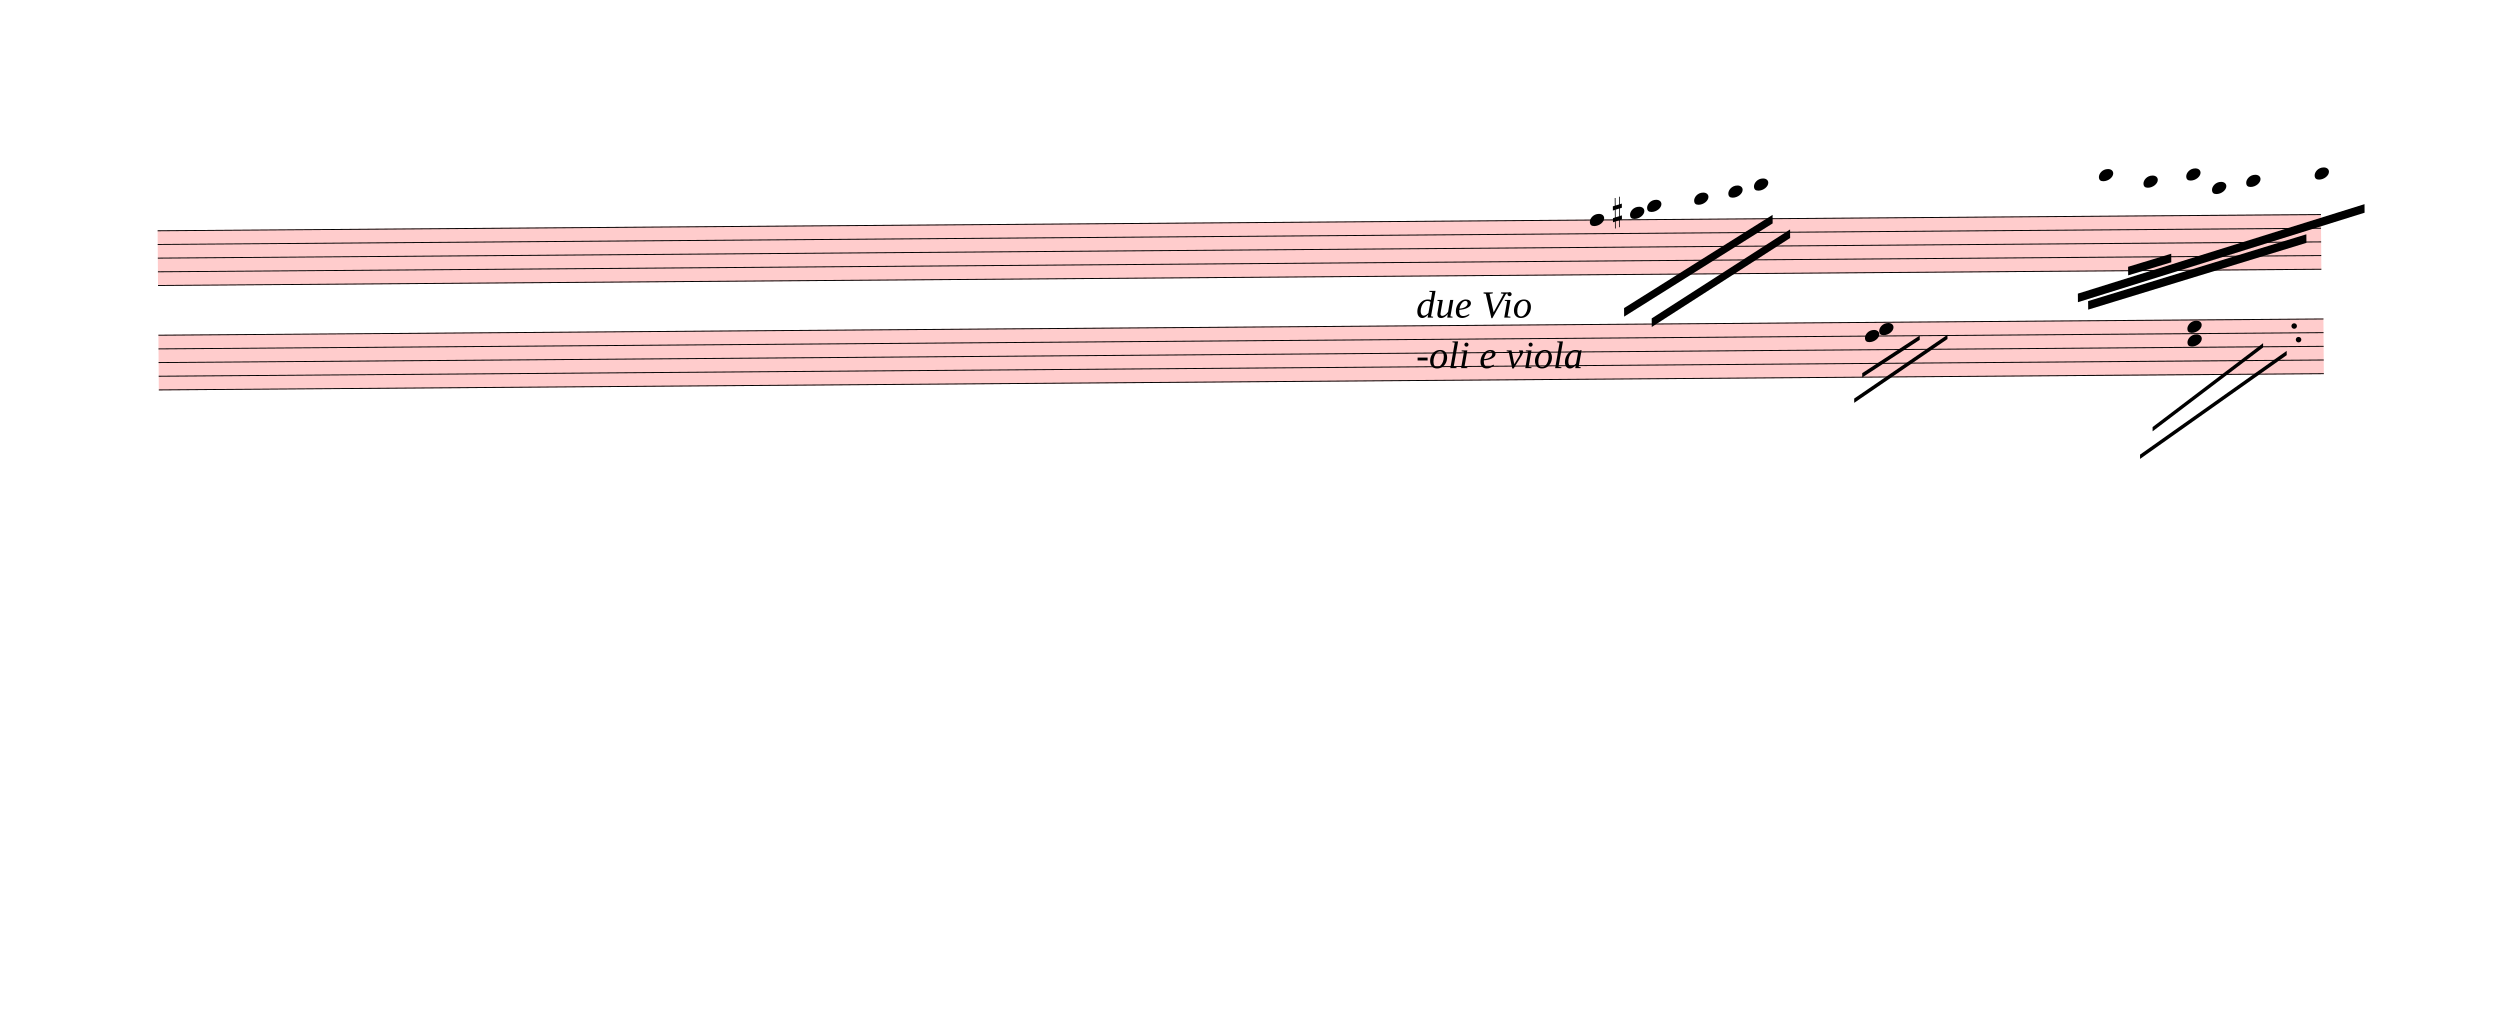
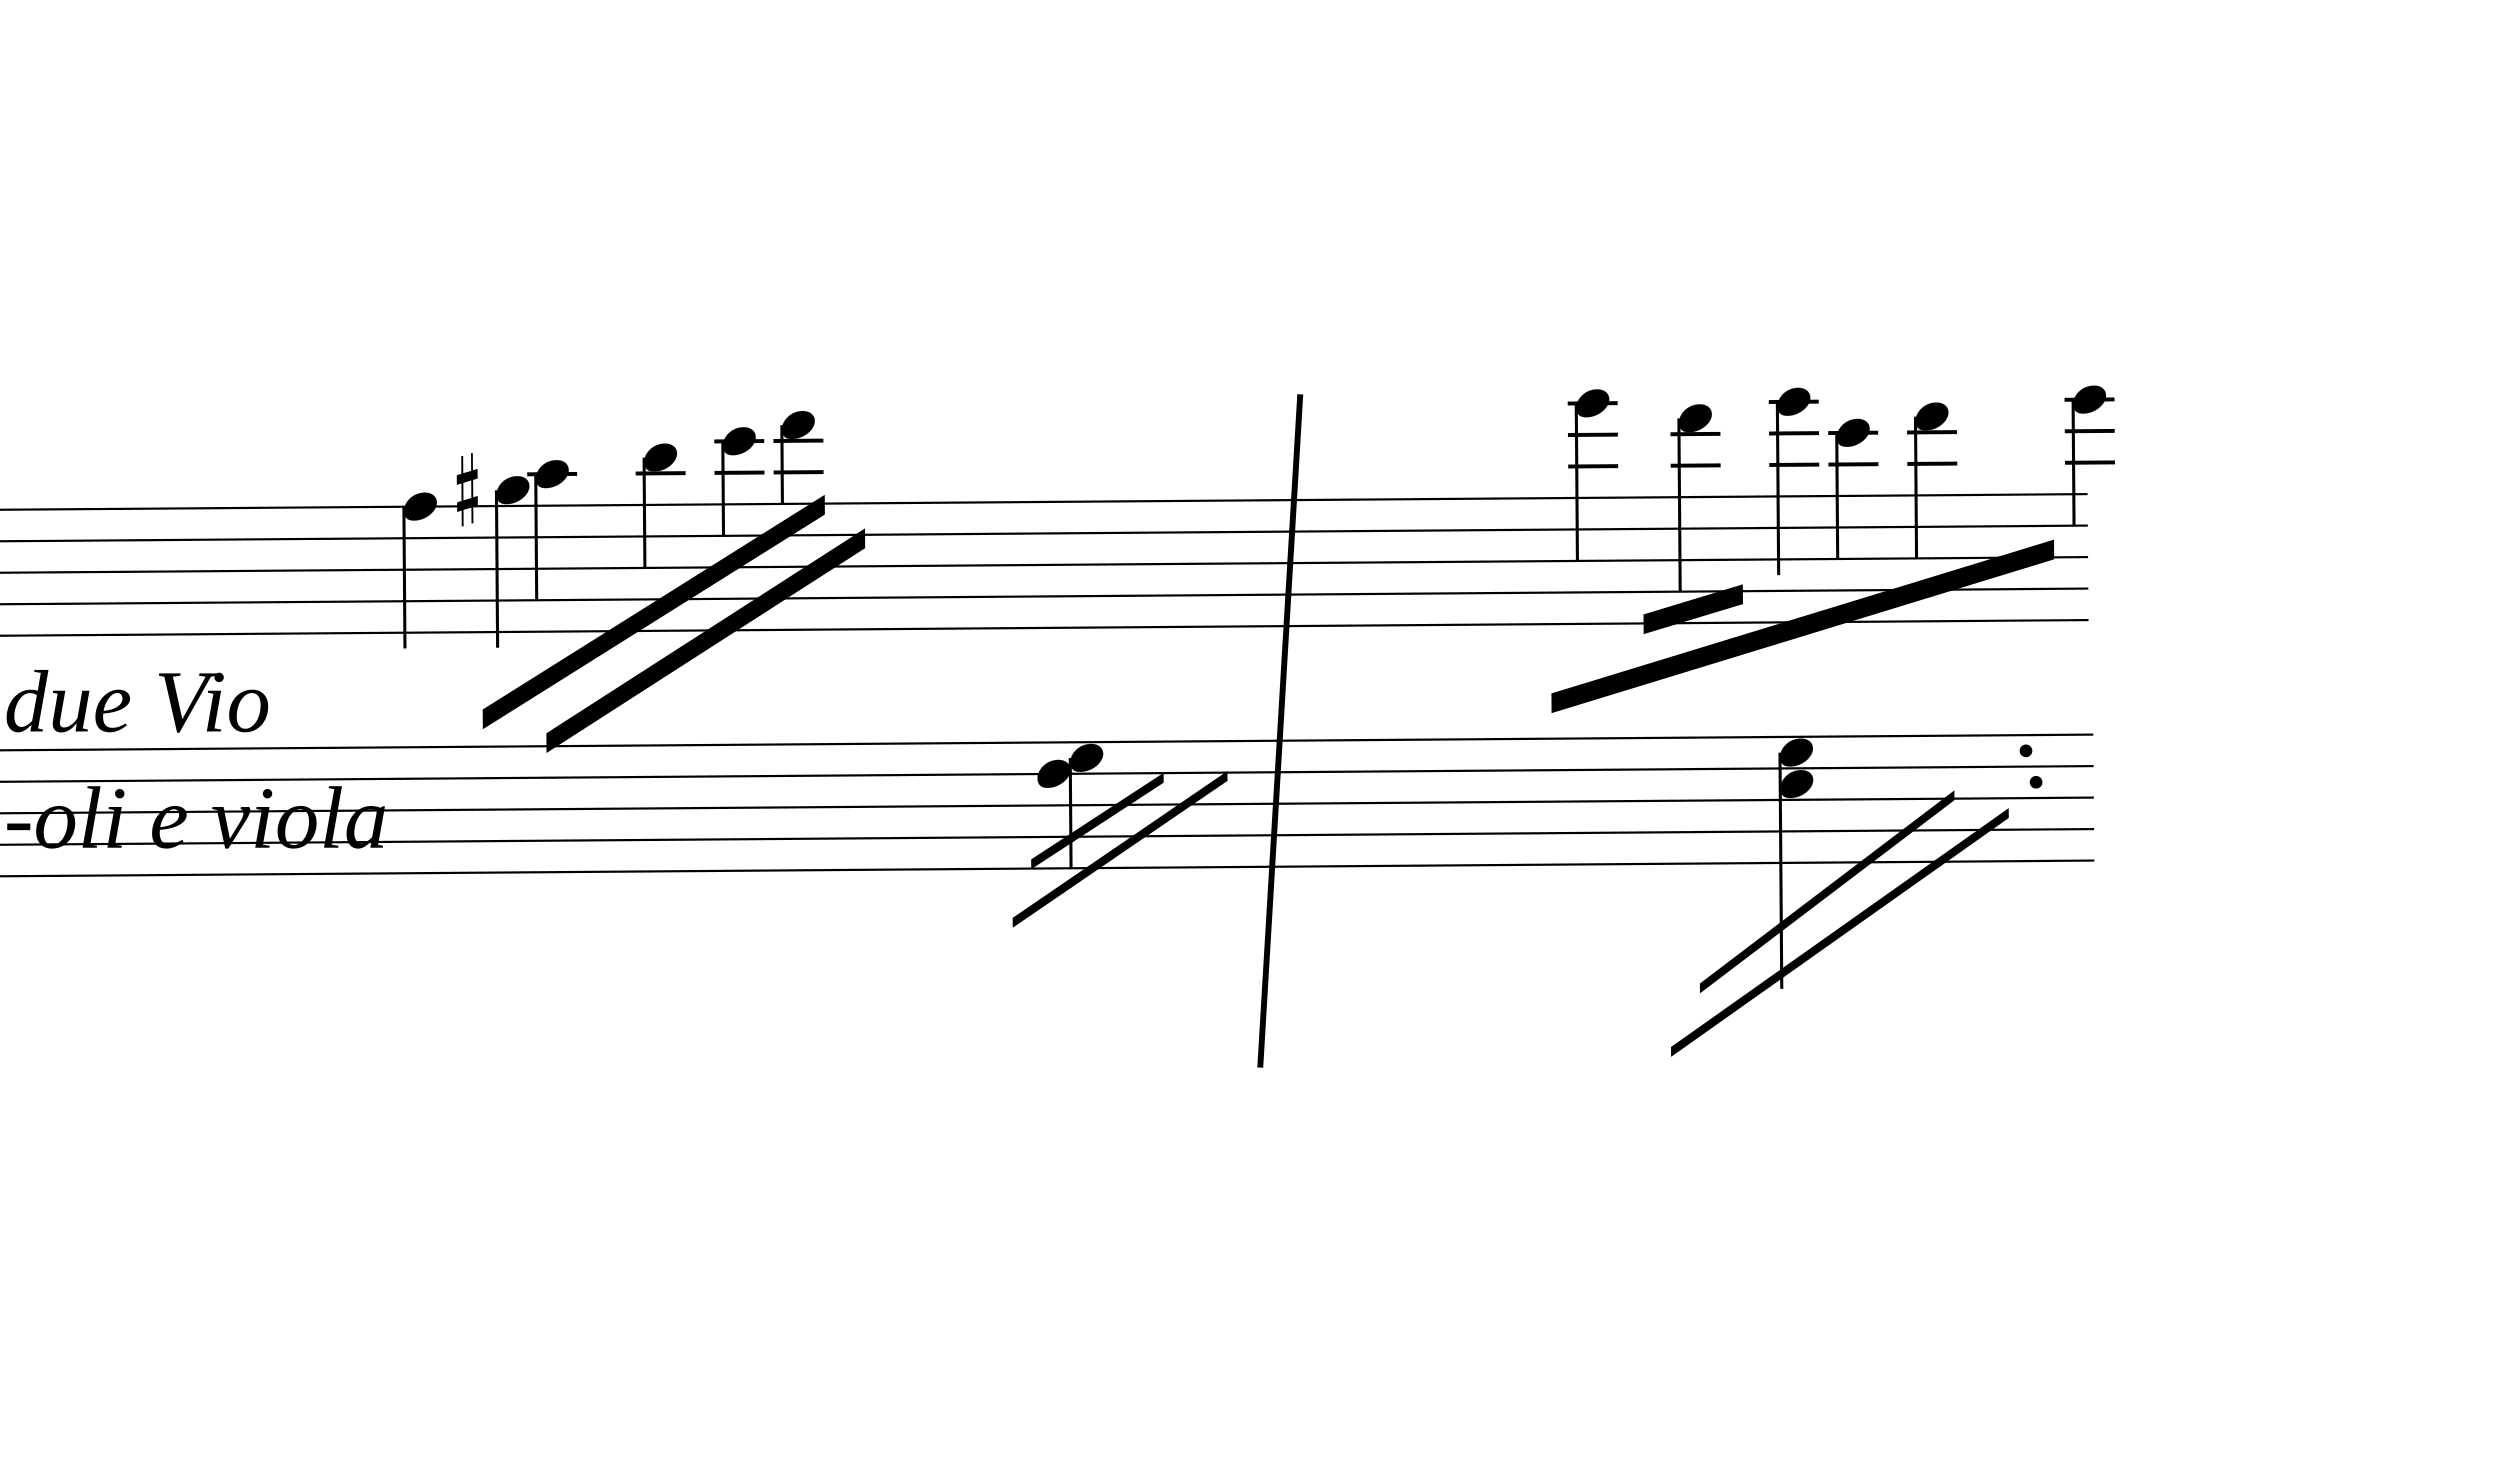
- <svg xmlns="http://www.w3.org/2000/svg" viewBox="745.2 3447 26281.8 10659.6" version="1.1" overflow="visible">
+ <svg xmlns="http://www.w3.org/2000/svg" viewBox="15615 3447 11412 6673.5" version="1.1" overflow="visible">
  <defs>
    <style type="text/css">
    /* .staff * {
      fill: #000;
      stroke: #000;
    }

    .deletionBack {
      fill: #00000033;
    } */
+ 
+     .rastrum {
+       fill: none;
+     }
+ 
+     .deletionBack {
+       fill: #00000033;
+     }
+ 
+     .deletionLine {
+       stroke: #000000;
+     }
+ 
+     path {
+       stroke: #000;
+     }
  </style>
    <symbol id="sym_notehead_quarter" viewBox="0 0 1000 1000" overflow="inherit">
      <path transform="scale(1,-1)" d="M0 -39c0 68 73 172 200 172c66 0 114 -37 114 -95c0 -84 -106 -171 -218 -171c-64 0 -96 30 -96 94z" />
    </symbol>
    <symbol id="sym_accid_s" viewBox="0 0 1000 1000" overflow="inherit">
      <path transform="scale(1,-1)" d="M136 186v169h17v-164l44 14v-91l-44 -14v-165l44 12v-91l-44 -13v-155h-17v150l-76 -22v-155h-17v149l-43 -13v90l43 14v167l-43 -14v92l43 13v169h17v-163zM60 73v-167l76 22v168z" />
    </symbol>
  </defs>
  <g class="rastrums">
    <g class="rastrum" data-id="r587fc605-6589-4312-9c54-19ba302d1d49" style="transform: rotate(-0.43deg); transform-origin: 2358px 5886px;">
      <g class="rastrum bounding-box" data-id="bbox-r587fc605-6589-4312-9c54-19ba302d1d49">
-         <rect x="2358" y="5886" width="22743" height="585" fill="#ff000033" />
+         <rect x="2358" y="5886" width="22743" height="585" />
      </g>
      <path d="M2358 5891 L25101 5891" stroke-width="10" stroke="black" />
      <path d="M2358 6034.75 L25101 6034.75" stroke-width="10" stroke="black" />
      <path d="M2358 6178.5 L25101 6178.5" stroke-width="10" stroke="black" />
      <path d="M2358 6322.25 L25101 6322.25" stroke-width="10" stroke="black" />
      <path d="M2358 6466 L25101 6466" stroke-width="10" stroke="black" />
    </g>
    <g class="rastrum" data-id="r678918d3-4904-4064-9b88-2ec2457bbb78" style="transform: rotate(-0.43deg); transform-origin: 2358px 6984px;">
      <g class="rastrum bounding-box" data-id="bbox-r678918d3-4904-4064-9b88-2ec2457bbb78">
-         <rect x="2358" y="6984" width="22761" height="585" fill="#ff000033" />
+         <rect x="2358" y="6984" width="22761" height="585" />
      </g>
      <path d="M2358 6989 L25119 6989" stroke-width="10" stroke="black" />
      <path d="M2358 7132.75 L25119 7132.75" stroke-width="10" stroke="black" />
      <path d="M2358 7276.5 L25119 7276.5" stroke-width="10" stroke="black" />
      <path d="M2358 7420.25 L25119 7420.25" stroke-width="10" stroke="black" />
      <path d="M2358 7564 L25119 7564" stroke-width="10" stroke="black" />
    </g>
  </g>
  <g class="draft" data-label="2" data-id="dc8565b9f-fa93-4398-993b-955d7f81e4ad">
    <g class="system" data-id="scb0e505c-bb62-41dd-aab8-cceccd8635cc">
      <g class="staff" data-n="1" data-rastrum="r587fc605-6589-4312-9c54-19ba302d1d49" style="transform: rotate(-0.43deg); transform-origin: 2358px 5886px;">
        <g class="note" data-id="dd2b75ac0-1746-4e6c-bec0-aef847401cc1" data-stem.dir="down">
          <g class="notehead">
            <use href="#sym_notehead_quarter" height="480px" width="480px" x="17415" y="5891" />
          </g>
          <g class="stem">
            <path d="M17415 5891 L17415 6537.875" stroke-width="14" />
          </g>
        </g>
        <g class="note" data-id="d51a75bfd-fa27-404c-9557-de7a87ddfefc" data-stem.dir="down">
          <g class="notehead">
            <use href="#sym_notehead_quarter" height="480px" width="480px" x="17838" y="5819.125" />
          </g>
          <g class="ledgerLines above" />
          <g class="stem">
            <path d="M17838 5819.125 L17838 6537.875" stroke-width="14" />
          </g>
        </g>
        <g class="note" data-id="da6ec21db-1b50-4e1b-ba92-f396adb9e171" data-stem.dir="down">
          <g class="notehead">
            <use href="#sym_notehead_quarter" height="480px" width="480px" x="18018" y="5747.25" />
          </g>
          <g class="ledgerLines above">
            <path d="M17979 5747.25 L18207 5747.25" stroke-width="18" />
          </g>
          <g class="stem">
            <path d="M18018 5747.25 L18018 6322.25" stroke-width="14" />
          </g>
        </g>
        <g class="note" data-id="d94aa1b1a-7752-4ebf-ac6d-d9baf8f7da7f" data-stem.dir="down">
          <g class="notehead">
            <use href="#sym_notehead_quarter" height="480px" width="480px" x="18513" y="5675.375" />
          </g>
          <g class="ledgerLines above">
            <path d="M18474 5747.25 L18702 5747.25" stroke-width="18" />
          </g>
          <g class="stem">
            <path d="M18513 5675.375 L18513 6178.5" stroke-width="14" />
          </g>
        </g>
        <g class="note" data-id="d72831ca9-5c6f-4ffa-8e27-1c64175d63ed" data-stem.dir="down">
          <g class="notehead">
            <use href="#sym_notehead_quarter" height="480px" width="480px" x="18873" y="5603.5" />
          </g>
          <g class="ledgerLines above">
            <path d="M18834 5747.25 L19062 5747.25" stroke-width="18" />
            <path d="M18834 5603.5 L19062 5603.5" stroke-width="18" />
          </g>
          <g class="stem">
            <path d="M18873 5603.5 L18873 6034.75" stroke-width="14" />
          </g>
        </g>
        <g class="note" data-id="da18a834e-ccf1-46e8-8242-d13b7ad9ed12" data-stem.dir="down">
          <g class="notehead">
            <use href="#sym_notehead_quarter" height="480px" width="480px" x="19143" y="5531.625" />
          </g>
          <g class="ledgerLines above">
            <path d="M19104 5747.25 L19332 5747.25" stroke-width="18" />
            <path d="M19104 5603.5 L19332 5603.5" stroke-width="18" />
          </g>
          <g class="stem">
            <path d="M19143 5531.625 L19143 5891" stroke-width="14" />
          </g>
        </g>
        <g class="note" data-id="d9778a608-1a45-46ff-b963-85d8bb2db0fa" data-stem.dir="down">
          <g class="notehead">
            <use href="#sym_notehead_quarter" height="480px" width="480px" x="22770" y="5459.75" />
          </g>
          <g class="ledgerLines above">
            <path d="M22731 5747.25 L22959 5747.25" stroke-width="18" />
            <path d="M22731 5603.5 L22959 5603.5" stroke-width="18" />
            <path d="M22731 5459.75 L22959 5459.75" stroke-width="18" />
          </g>
          <g class="stem">
            <path d="M22770 5459.75 L22770 6178.5" stroke-width="14" />
          </g>
        </g>
        <g class="note" data-id="daedc9308-ddc7-44d8-8fcb-fdf951349ab7" data-stem.dir="down">
          <g class="notehead">
            <use href="#sym_notehead_quarter" height="480px" width="480px" x="23238" y="5531.625" />
          </g>
          <g class="ledgerLines above">
            <path d="M23199 5747.25 L23427 5747.25" stroke-width="18" />
            <path d="M23199 5603.5 L23427 5603.5" stroke-width="18" />
          </g>
          <g class="stem">
            <path d="M23238 5531.625 L23238 6322.25" stroke-width="14" />
          </g>
        </g>
        <g class="note" data-id="d5bbd6bf4-1bc1-4dfc-8eec-f712f5d79c5f" data-stem.dir="down">
          <g class="notehead">
            <use href="#sym_notehead_quarter" height="480px" width="480px" x="23688" y="5459.75" />
          </g>
          <g class="ledgerLines above">
            <path d="M23649 5747.25 L23877 5747.25" stroke-width="18" />
            <path d="M23649 5603.5 L23877 5603.5" stroke-width="18" />
            <path d="M23649 5459.75 L23877 5459.75" stroke-width="18" />
          </g>
          <g class="stem">
            <path d="M23688 5459.75 L23688 6250.375" stroke-width="14" />
          </g>
        </g>
        <g class="note" data-id="d9d98c03a-75de-42ea-91b3-707550d9600e" data-stem.dir="down">
          <g class="notehead">
            <use href="#sym_notehead_quarter" height="480px" width="480px" x="23958" y="5603.5" />
          </g>
          <g class="ledgerLines above">
            <path d="M23919 5747.25 L24147 5747.25" stroke-width="18" />
            <path d="M23919 5603.5 L24147 5603.5" stroke-width="18" />
          </g>
          <g class="stem">
            <path d="M23958 5603.5 L23958 6178.5" stroke-width="14" />
          </g>
        </g>
        <g class="note" data-id="da9cf0677-edb0-4969-b9a2-cc2c7d5b84c0" data-stem.dir="down">
          <g class="notehead">
            <use href="#sym_notehead_quarter" height="480px" width="480px" x="24318" y="5531.625" />
          </g>
          <g class="ledgerLines above">
            <path d="M24279 5747.25 L24507 5747.25" stroke-width="18" />
            <path d="M24279 5603.5 L24507 5603.5" stroke-width="18" />
          </g>
          <g class="stem">
            <path d="M24318 5531.625 L24318 6178.5" stroke-width="14" />
          </g>
        </g>
        <g class="note" data-id="d504c6a5f-9470-473a-99fb-5896252fe654" data-stem.dir="down">
          <g class="notehead">
            <use href="#sym_notehead_quarter" height="480px" width="480px" x="25038" y="5459.75" />
          </g>
          <g class="ledgerLines above">
            <path d="M24999 5747.25 L25227 5747.25" stroke-width="18" />
            <path d="M24999 5603.5 L25227 5603.5" stroke-width="18" />
            <path d="M24999 5459.75 L25227 5459.75" stroke-width="18" />
          </g>
          <g class="stem">
            <path d="M25038 5459.75 L25038 6034.75" stroke-width="14" />
          </g>
        </g>
        <g class="accid" data-id="da4a4e1a1-f10c-47a8-b0b9-2e15726faf8a">
          <use href="#sym_accid_s" height="480px" width="480px" x="17658" y="5819.125" />
        </g>
      </g>
      <g class="staff" data-n="2" data-rastrum="r678918d3-4904-4064-9b88-2ec2457bbb78" style="transform: rotate(-0.43deg); transform-origin: 2358px 6984px;">
        <g class="chord" data-id="d87428bb7-73c2-47f3-9994-6920ee52b956" data-stem.dir="down">
          <g class="notehead">
            <use href="#sym_notehead_quarter" height="480px" width="480px" x="20448" y="7060.875" />
          </g>
          <g class="notehead">
            <use href="#sym_notehead_quarter" height="480px" width="480px" x="20298" y="7132.75" />
          </g>
          <g class="stem">
            <path d="M20448 7060.875 L20448 7564" stroke-width="14" />
          </g>
        </g>
        <g class="chord" data-id="d9578aafd-debf-431b-ac7b-19430ff1b16f" data-stem.dir="down">
          <g class="notehead">
            <use href="#sym_notehead_quarter" height="480px" width="480px" x="23688" y="7060.875" />
          </g>
          <g class="notehead">
            <use href="#sym_notehead_quarter" height="480px" width="480px" x="23688" y="7204.625" />
          </g>
          <g class="stem">
            <path d="M23688 7060.875 L23688 8139" stroke-width="14" />
          </g>
        </g>
        <g class="dot augmentation" data-id="dd4019dfb-7d01-41b2-9ff8-5ecd0485b092" data-class="dot augmentation">
          <ellipse cx="24811" cy="7060.875" rx="29" ry="29" fill-opacity="1" stroke-opacity="1" />
        </g>
        <g class="dot augmentation" data-id="da270f1b8-4cbf-4050-a26b-9aa41d30ff1e" data-class="dot augmentation">
          <ellipse cx="24856" cy="7204.625" rx="29" ry="29" fill-opacity="1" stroke-opacity="1" />
        </g>
      </g>
      <g class="barLine" data-id="dae5f127c-cf11-4df7-9f39-dcdc3659e15a">
        <path d="M21550.5 5247 L21367.8 8320.5" stroke-width="27" />
      </g>
-       <g class="barLine" data-id="d71e2972f-45b4-4d92-bc19-24816b98f19c">
-         <path d="M2844 9233.1 L2545.2 12306.6" stroke-width="27" />
-       </g>
      <g class="beam" data-id="beb0238d4-ec20-4d65-81b0-e66dd4f9a7aa" style="transform: rotate(-0.43deg); transform-origin: 2358px 5886px;">
        <polygon points="17767.8,6819.3 19336.5,5850.9 19336.5,5940.9 17767.8,6909.3" stroke-opacity="1" fill-opacity="1" />
      </g>
      <g class="beam" data-id="b2b1ee2b5-4c90-425a-a4d5-933172728eb7" style="transform: rotate(-0.43deg); transform-origin: 2358px 5886px;">
        <polygon points="18057.6,6930 19519.2,6005.7 19519.2,6095.7 18057.6,7020" stroke-opacity="1" fill-opacity="1" />
      </g>
      <g class="beam" data-id="bae456cd4-0a94-46ea-b69d-96d066a4c4ad" style="transform: rotate(-0.43deg); transform-origin: 2358px 5886px;">
        <polygon points="22646.7,6782.4 24946.2,6097.5 24946.2,6187.5 22646.7,6872.4" stroke-opacity="1" fill-opacity="1" />
      </g>
      <g class="beam" data-id="b6b8ec0b3-52f4-4289-9a54-5a02accdc9f1" style="transform: rotate(-0.43deg); transform-origin: 2358px 5886px;">
        <polygon points="23069.7,6425.1 23524.2,6291 23524.2,6381 23069.7,6515.1" stroke-opacity="1" fill-opacity="1" />
-       </g>
-       <g class="beam" data-id="bc61b25ac-7783-4cc5-8e7b-1fc5b31d63cd" style="transform: rotate(-0.43deg); transform-origin: 2358px 5886px;">
-         <polygon points="22539.6,6703.2 25560,5785.2 25560,5875.2 22539.6,6793.2" stroke-opacity="1" fill-opacity="1" />
      </g>
      <g class="line bTrem" data-class="line bTrem" data-id="d81d34ebb-36b7-446e-b634-587d24330ff6" style="transform: rotate(-0.43deg); transform-origin: 2358px 6984px;">
        <polygon points="20266.2,7522.2 20873.7,7131.6 20873.7,7176.6 20266.2,7567.2" stroke-opacity="1" fill-opacity="1" />
      </g>
      <g class="line bTrem" data-class="line bTrem" data-id="d5411770d-7294-482f-bfa0-012aa54ec9a3" style="transform: rotate(-0.43deg); transform-origin: 2358px 6984px;">
        <polygon points="20179.8,7788.6 21165.3,7125.3 21165.3,7170.3 20179.8,7833.6" stroke-opacity="1" fill-opacity="1" />
      </g>
      <g class="line bTrem" data-class="line bTrem" data-id="dda147a33-9c90-41fa-a322-7083ce6465f7" style="transform: rotate(-0.43deg); transform-origin: 2358px 6984px;">
        <polygon points="23314.5,8111.7 24482.7,7238.7 24482.7,7283.7 23314.5,8156.7" stroke-opacity="1" fill-opacity="1" />
      </g>
      <g class="line bTrem" data-class="line bTrem" data-id="dbbc8c0ed-0485-4744-b30d-b30708e273c1" style="transform: rotate(-0.43deg); transform-origin: 2358px 6984px;">
        <polygon points="23180.4,8400.6 24730.2,7321.5 24730.2,7366.5 23180.4,8445.6" stroke-opacity="1" fill-opacity="1" />
      </g>
      <g class="dir" data-id="dfeee1044-5407-4a64-bf9c-a6a416c6c74f" data-class="dir" id="dfeee1044-5407-4a64-bf9c-a6a416c6c74f" style="font-style: italic;">
        <text x="15633" y="6786" text-anchor="start" font-size="0px" textLength="5580px">
          <tspan font-size="405px">due Vio</tspan>
          <tspan font-size="405px" x="15633" dy="530.769">-oli e viola</tspan>
        </text>
      </g>
    </g>
    <g class="deletions" />
  </g>
</svg>
